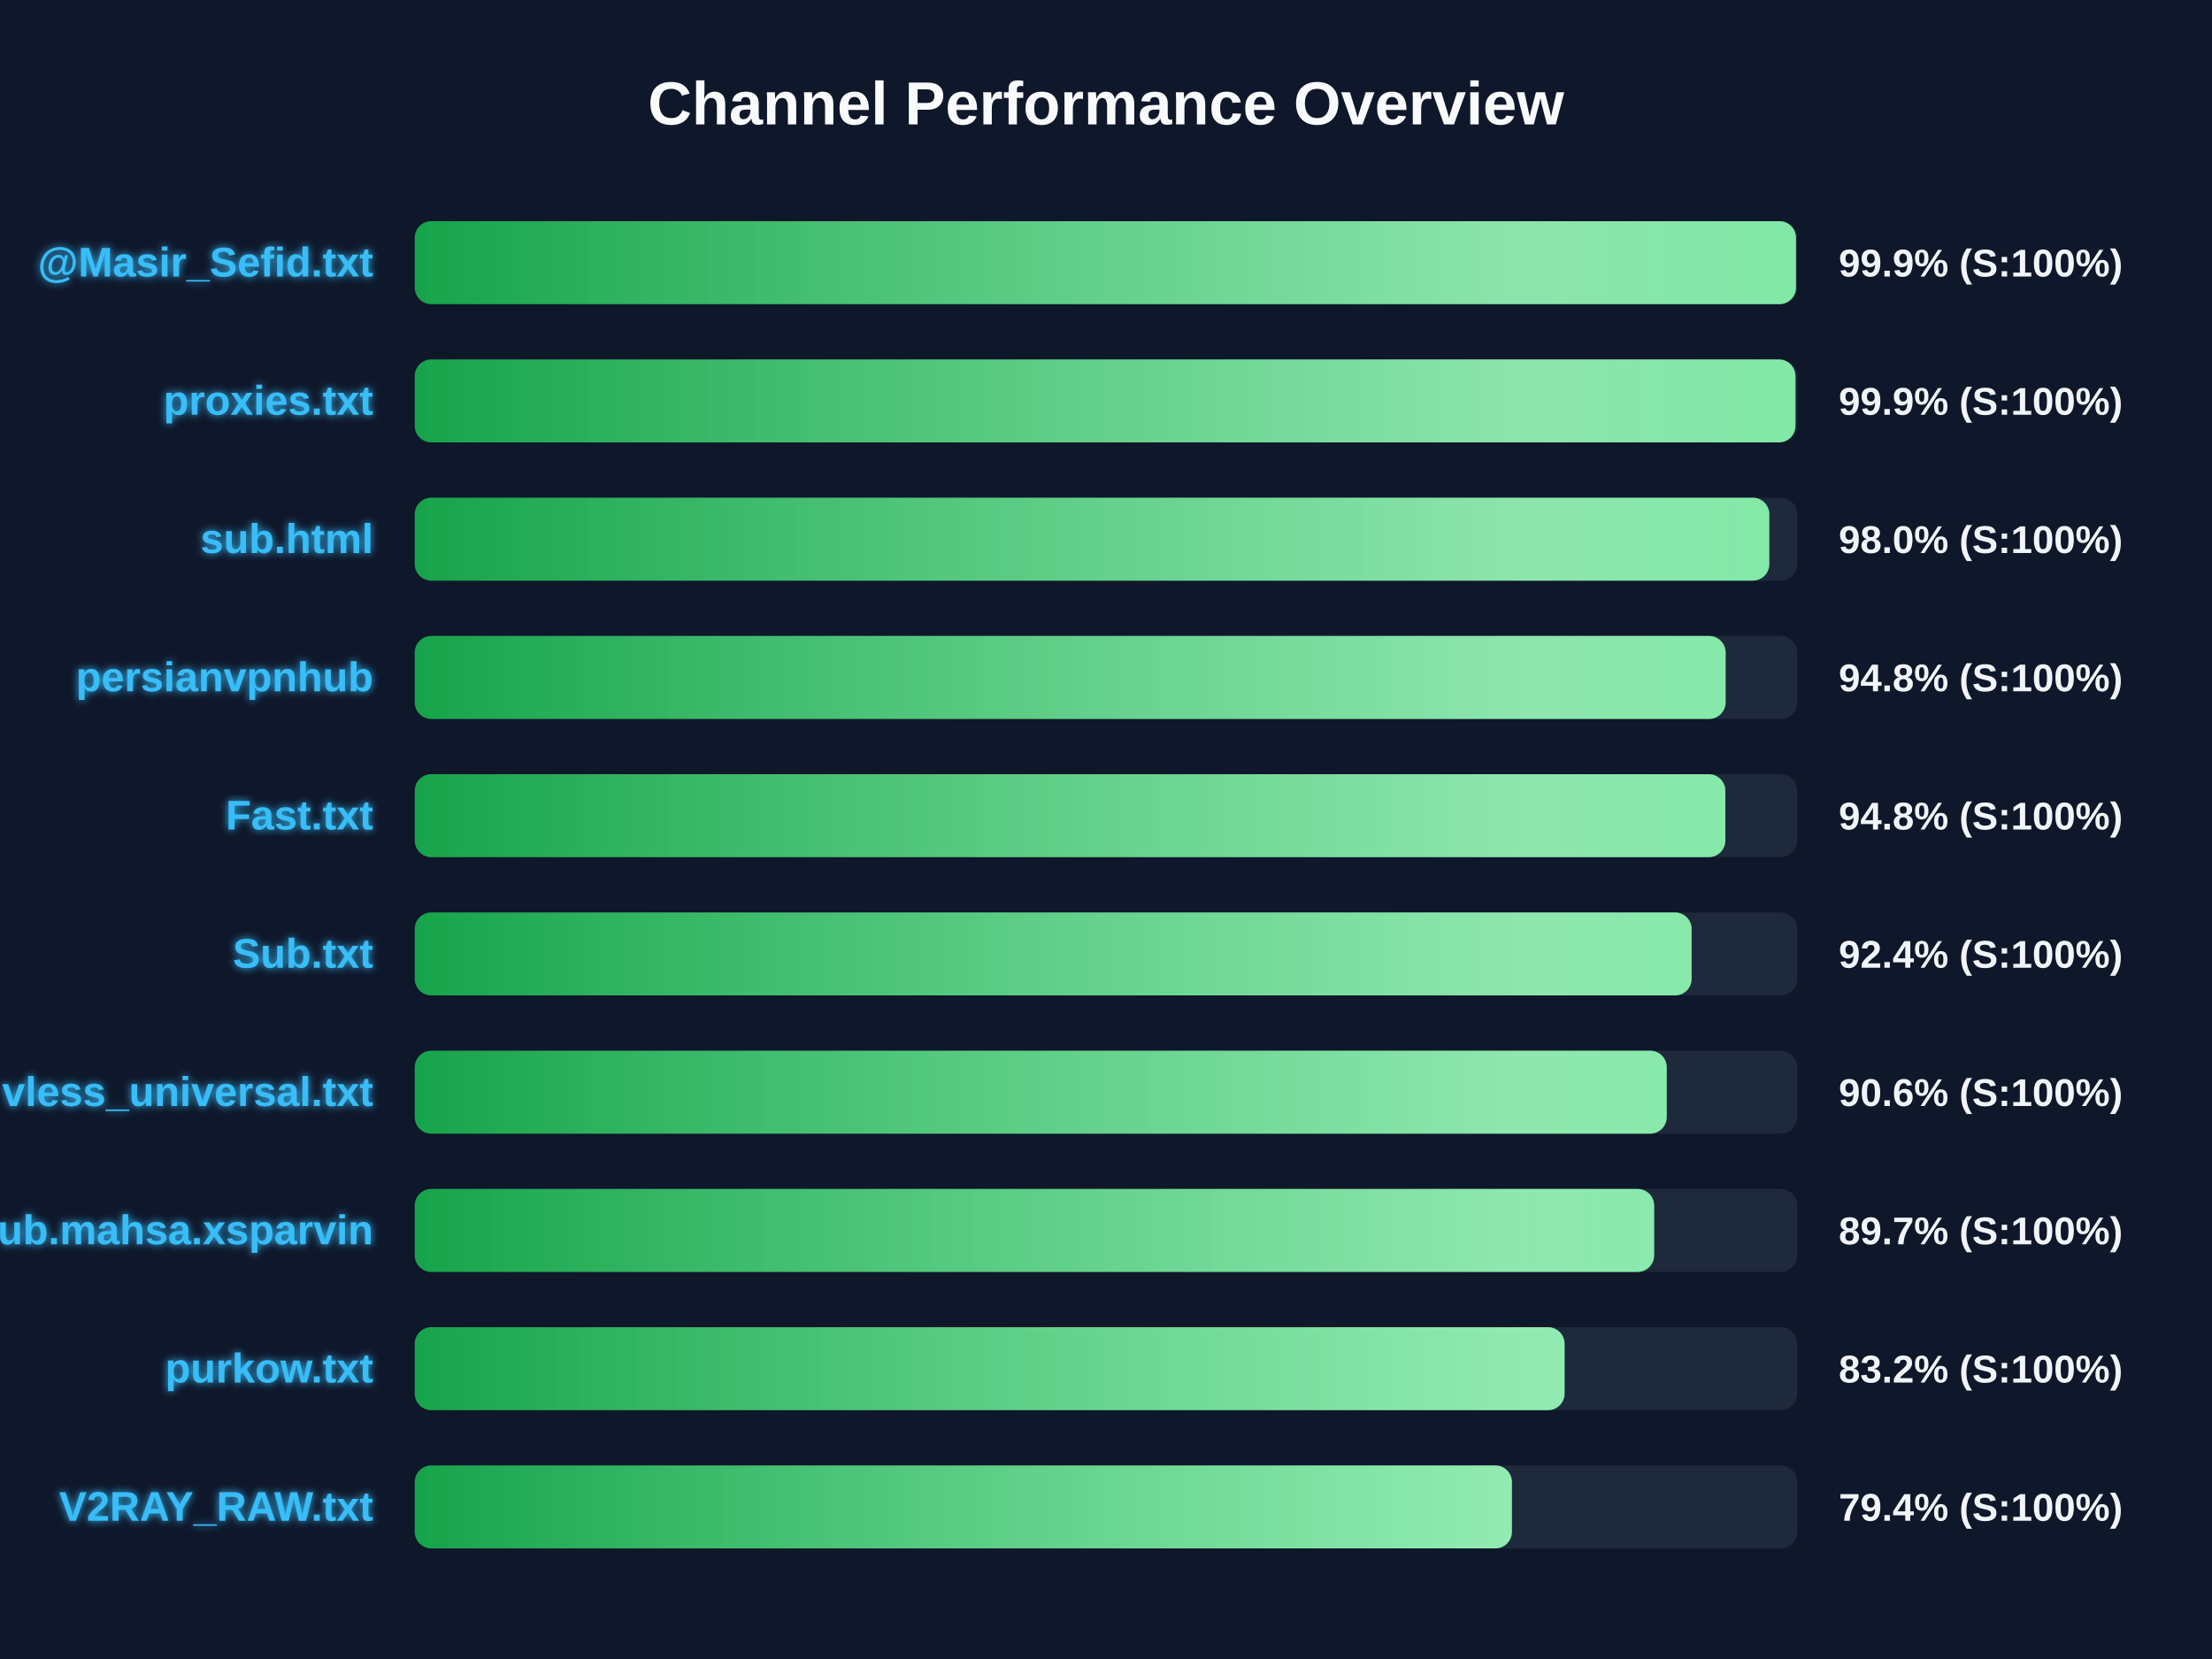
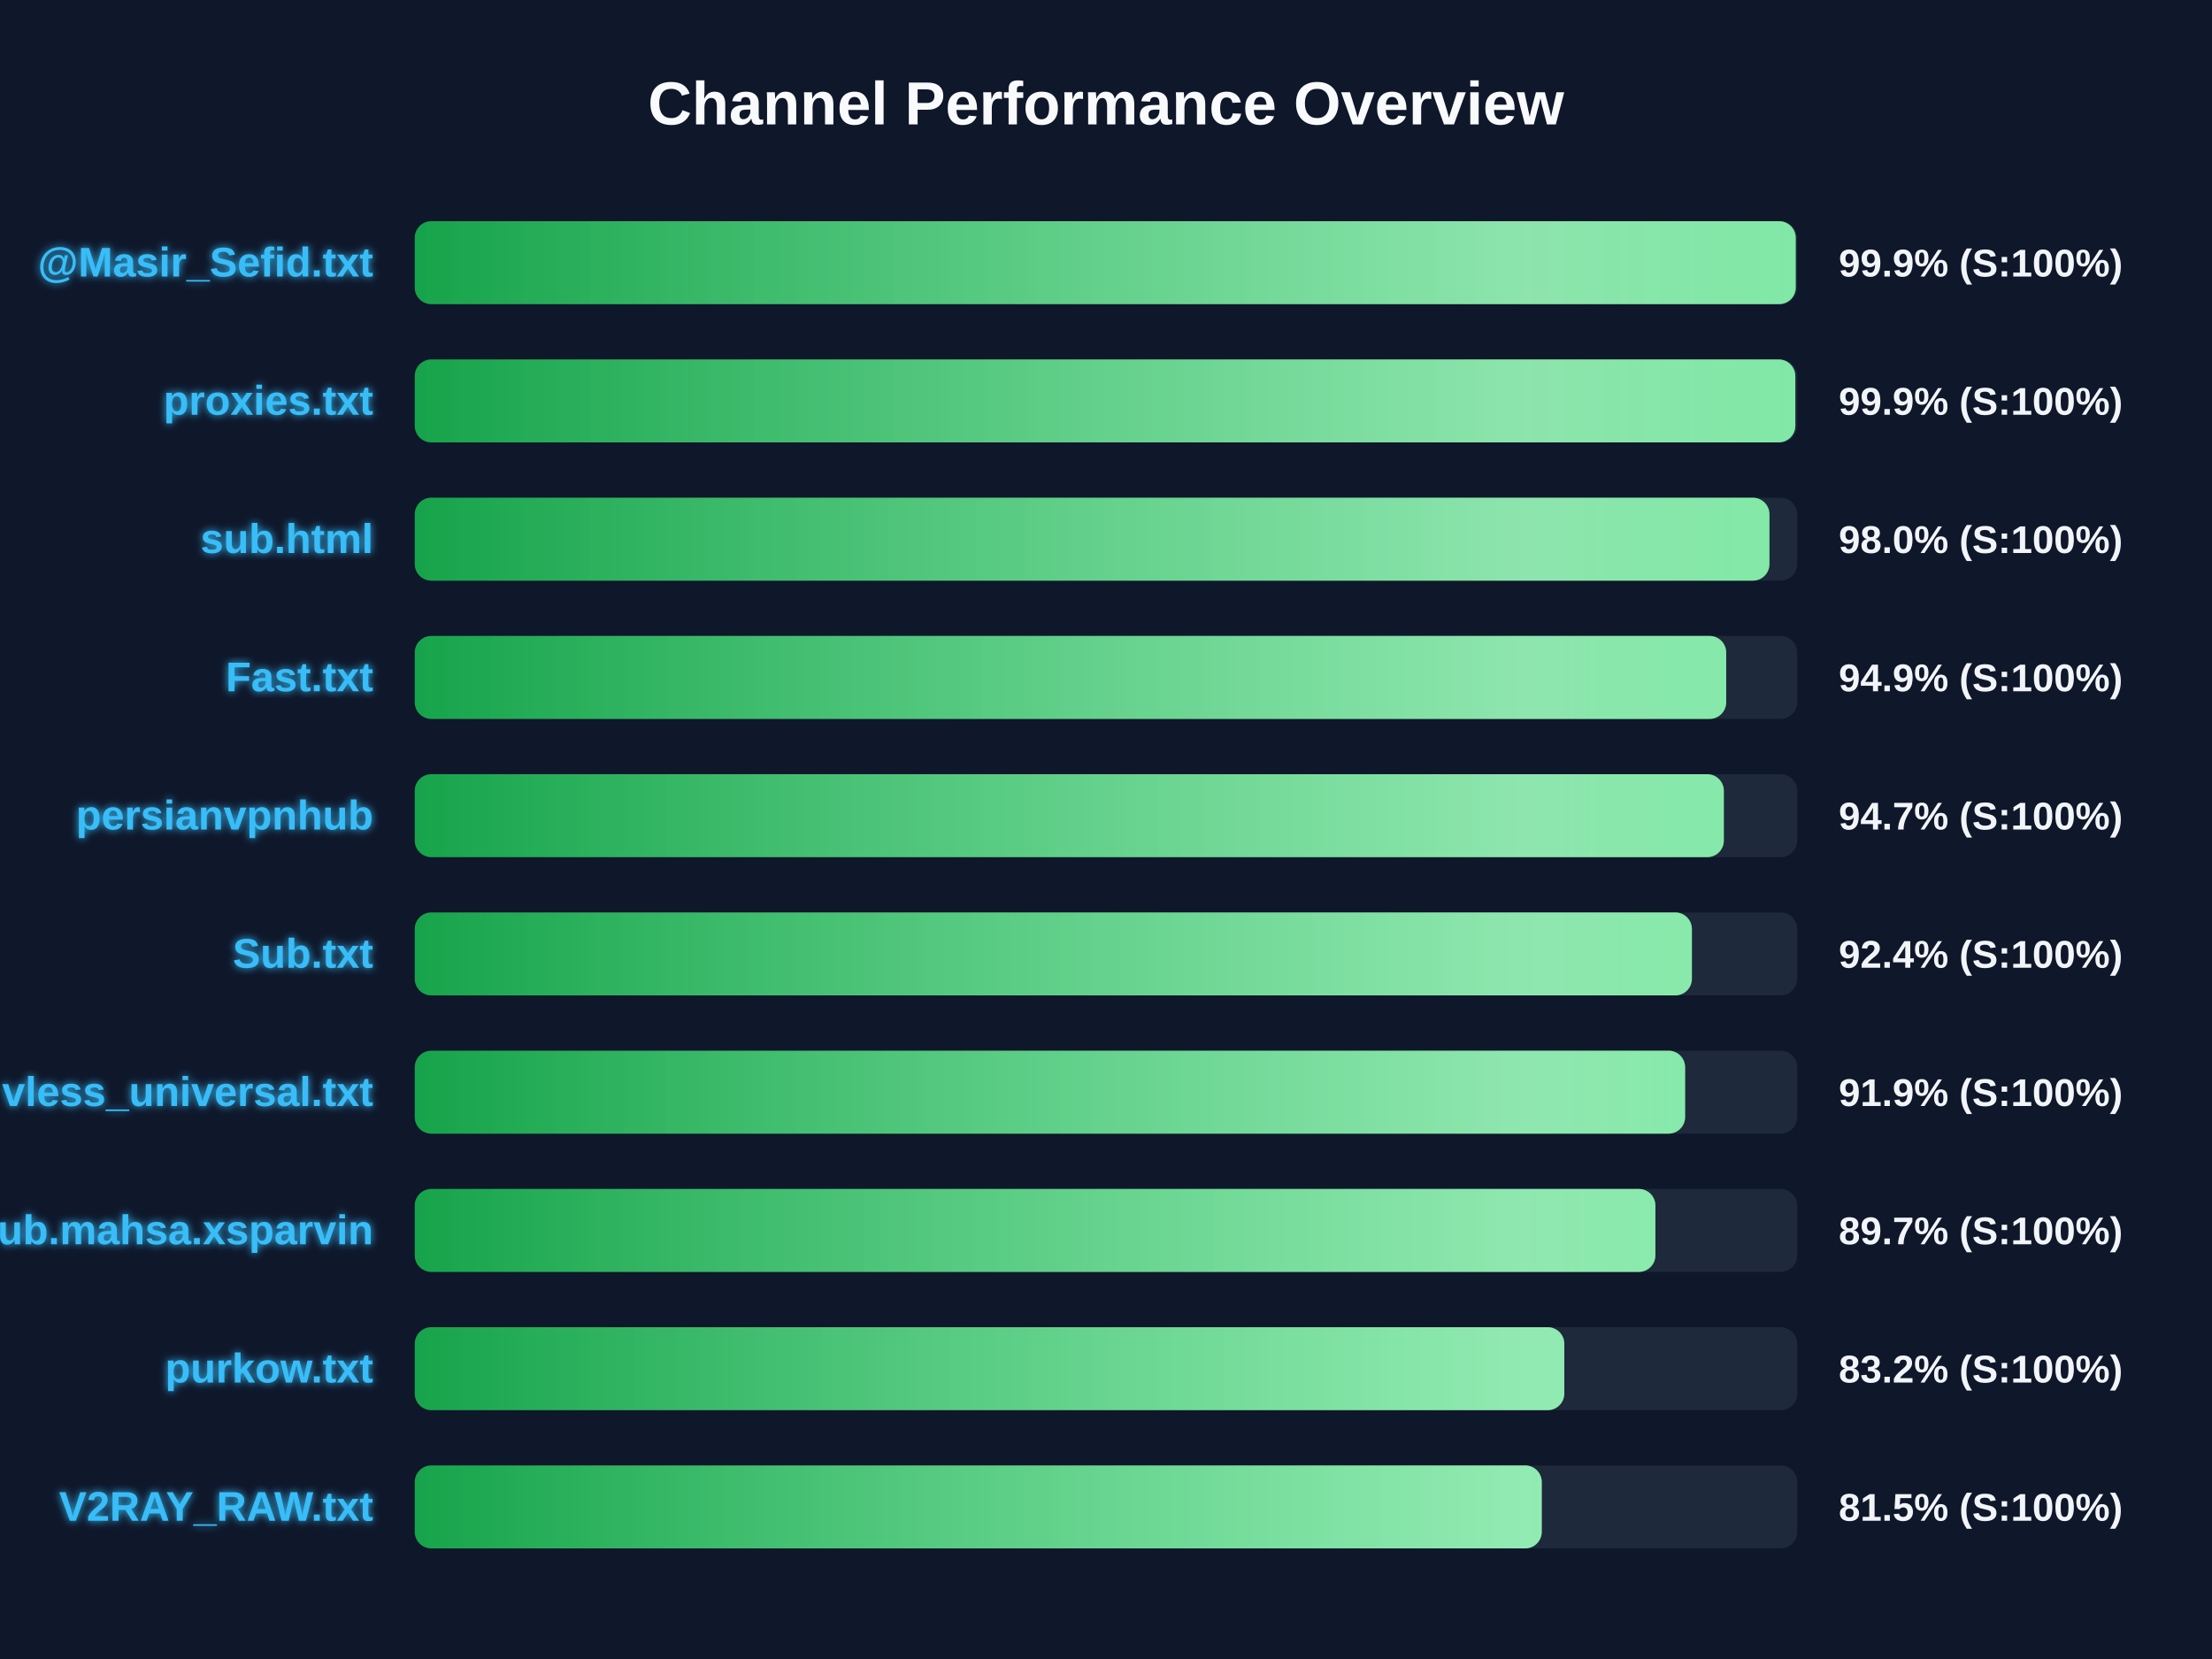
<svg xmlns="http://www.w3.org/2000/svg" width="800" height="600" version="1.1">
  <defs>
    <linearGradient id="grad-green" x1="0%" y1="0%" x2="100%" y2="0%">
      <stop offset="0%" stop-color="#16a34a" />
      <stop offset="100%" stop-color="#4ade80" />
    </linearGradient>
    <linearGradient id="grad-yellow" x1="0%" y1="0%" x2="100%" y2="0%">
      <stop offset="0%" stop-color="#ca8a04" />
      <stop offset="100%" stop-color="#fde047" />
    </linearGradient>
    <linearGradient id="grad-red" x1="0%" y1="0%" x2="100%" y2="0%">
      <stop offset="0%" stop-color="#dc2626" />
      <stop offset="100%" stop-color="#f87171" />
    </linearGradient>
    <linearGradient id="shimmer" x1="0%" y1="0%" x2="100%" y2="0%">
      <stop offset="0%" stop-color="rgba(255,255,255,0)" />
      <stop offset="50%" stop-color="rgba(255,255,255,0.4)" />
      <stop offset="100%" stop-color="rgba(255,255,255,0)" />
    </linearGradient>
    <filter id="glow" x="-20%" y="-20%" width="140%" height="140%">
      <feGaussianBlur stdDeviation="1.5" result="blur" />
      <feComposite in="SourceGraphic" in2="blur" operator="over" />
    </filter>
  </defs>
  <style>
        .bg-rect { fill: #0f172a; }
        .title { font: bold 22px 'Segoe UI', Arial, sans-serif; fill: #f8fafc; }
        .row { font: bold 15px 'Segoe UI', Arial, sans-serif; fill: #38bdf8; filter: url(#glow); }
        .score { font: bold 14px 'Segoe UI', Arial, sans-serif; fill: #f1f5f9; }
        @keyframes shimmer-anim {
            0% { transform: translateX(-100%); }
            100% { transform: translateX(200%); }
        }
        .shimmer-rect {
            animation: shimmer-anim 2.5s infinite linear;
        }
    </style>
  <rect width="100%" height="100%" class="bg-rect" />
  <text x="400" y="45" text-anchor="middle" class="title">Channel Performance Overview</text>
  <rect x="150" y="80" width="500" height="30" fill="#1e293b" rx="6" />
  <clipPath id="clip-0">
-     <rect x="150" y="80" width="499.55" height="30" rx="6" />
+     <rect x="150" y="80" width="499.45" height="30" rx="6" />
  </clipPath>
-   <rect x="150" y="80" width="499.55" height="30" fill="url(#grad-green)" rx="6" />
+   <rect x="150" y="80" width="499.45" height="30" fill="url(#grad-green)" rx="6" />
  <g clip-path="url(#clip-0)">
    <rect x="150" y="80" width="100%" height="30" fill="url(#shimmer)" class="shimmer-rect" />
  </g>
  <text x="135" y="100" text-anchor="end" class="row">@Masir_Sefid.txt</text>
  <text x="665" y="100" text-anchor="start" class="score">99.9% (S:100%)</text>
  <rect x="150" y="130" width="500" height="30" fill="#1e293b" rx="6" />
  <clipPath id="clip-1">
-     <rect x="150" y="130" width="499.35" height="30" rx="6" />
+     <rect x="150" y="130" width="499.3" height="30" rx="6" />
  </clipPath>
-   <rect x="150" y="130" width="499.35" height="30" fill="url(#grad-green)" rx="6" />
+   <rect x="150" y="130" width="499.3" height="30" fill="url(#grad-green)" rx="6" />
  <g clip-path="url(#clip-1)">
    <rect x="150" y="130" width="100%" height="30" fill="url(#shimmer)" class="shimmer-rect" />
  </g>
  <text x="135" y="150" text-anchor="end" class="row">proxies.txt</text>
  <text x="665" y="150" text-anchor="start" class="score">99.9% (S:100%)</text>
  <rect x="150" y="180" width="500" height="30" fill="#1e293b" rx="6" />
  <clipPath id="clip-2">
-     <rect x="150" y="180" width="489.9" height="30" rx="6" />
+     <rect x="150" y="180" width="489.95" height="30" rx="6" />
  </clipPath>
-   <rect x="150" y="180" width="489.9" height="30" fill="url(#grad-green)" rx="6" />
+   <rect x="150" y="180" width="489.95" height="30" fill="url(#grad-green)" rx="6" />
  <g clip-path="url(#clip-2)">
    <rect x="150" y="180" width="100%" height="30" fill="url(#shimmer)" class="shimmer-rect" />
  </g>
  <text x="135" y="200" text-anchor="end" class="row">sub.html</text>
  <text x="665" y="200" text-anchor="start" class="score">98.0% (S:100%)</text>
  <rect x="150" y="230" width="500" height="30" fill="#1e293b" rx="6" />
  <clipPath id="clip-3">
-     <rect x="150" y="230" width="474.1" height="30" rx="6" />
+     <rect x="150" y="230" width="474.3" height="30" rx="6" />
  </clipPath>
-   <rect x="150" y="230" width="474.1" height="30" fill="url(#grad-green)" rx="6" />
+   <rect x="150" y="230" width="474.3" height="30" fill="url(#grad-green)" rx="6" />
  <g clip-path="url(#clip-3)">
    <rect x="150" y="230" width="100%" height="30" fill="url(#shimmer)" class="shimmer-rect" />
  </g>
-   <text x="135" y="250" text-anchor="end" class="row">persianvpnhub</text>
-   <text x="665" y="250" text-anchor="start" class="score">94.8% (S:100%)</text>
+   <text x="135" y="250" text-anchor="end" class="row">Fast.txt</text>
+   <text x="665" y="250" text-anchor="start" class="score">94.9% (S:100%)</text>
  <rect x="150" y="280" width="500" height="30" fill="#1e293b" rx="6" />
  <clipPath id="clip-4">
-     <rect x="150" y="280" width="474.0" height="30" rx="6" />
+     <rect x="150" y="280" width="473.45" height="30" rx="6" />
  </clipPath>
-   <rect x="150" y="280" width="474.0" height="30" fill="url(#grad-green)" rx="6" />
+   <rect x="150" y="280" width="473.45" height="30" fill="url(#grad-green)" rx="6" />
  <g clip-path="url(#clip-4)">
    <rect x="150" y="280" width="100%" height="30" fill="url(#shimmer)" class="shimmer-rect" />
  </g>
-   <text x="135" y="300" text-anchor="end" class="row">Fast.txt</text>
-   <text x="665" y="300" text-anchor="start" class="score">94.8% (S:100%)</text>
+   <text x="135" y="300" text-anchor="end" class="row">persianvpnhub</text>
+   <text x="665" y="300" text-anchor="start" class="score">94.7% (S:100%)</text>
  <rect x="150" y="330" width="500" height="30" fill="#1e293b" rx="6" />
  <clipPath id="clip-5">
-     <rect x="150" y="330" width="461.8" height="30" rx="6" />
+     <rect x="150" y="330" width="461.9" height="30" rx="6" />
  </clipPath>
-   <rect x="150" y="330" width="461.8" height="30" fill="url(#grad-green)" rx="6" />
+   <rect x="150" y="330" width="461.9" height="30" fill="url(#grad-green)" rx="6" />
  <g clip-path="url(#clip-5)">
    <rect x="150" y="330" width="100%" height="30" fill="url(#shimmer)" class="shimmer-rect" />
  </g>
  <text x="135" y="350" text-anchor="end" class="row">Sub.txt</text>
  <text x="665" y="350" text-anchor="start" class="score">92.4% (S:100%)</text>
  <rect x="150" y="380" width="500" height="30" fill="#1e293b" rx="6" />
  <clipPath id="clip-6">
-     <rect x="150" y="380" width="452.8" height="30" rx="6" />
+     <rect x="150" y="380" width="459.45" height="30" rx="6" />
  </clipPath>
-   <rect x="150" y="380" width="452.8" height="30" fill="url(#grad-green)" rx="6" />
+   <rect x="150" y="380" width="459.45" height="30" fill="url(#grad-green)" rx="6" />
  <g clip-path="url(#clip-6)">
    <rect x="150" y="380" width="100%" height="30" fill="url(#shimmer)" class="shimmer-rect" />
  </g>
  <text x="135" y="400" text-anchor="end" class="row">vless_universal.txt</text>
-   <text x="665" y="400" text-anchor="start" class="score">90.6% (S:100%)</text>
+   <text x="665" y="400" text-anchor="start" class="score">91.9% (S:100%)</text>
  <rect x="150" y="430" width="500" height="30" fill="#1e293b" rx="6" />
  <clipPath id="clip-7">
-     <rect x="150" y="430" width="448.25" height="30" rx="6" />
+     <rect x="150" y="430" width="448.7" height="30" rx="6" />
  </clipPath>
-   <rect x="150" y="430" width="448.25" height="30" fill="url(#grad-green)" rx="6" />
+   <rect x="150" y="430" width="448.7" height="30" fill="url(#grad-green)" rx="6" />
  <g clip-path="url(#clip-7)">
    <rect x="150" y="430" width="100%" height="30" fill="url(#shimmer)" class="shimmer-rect" />
  </g>
  <text x="135" y="450" text-anchor="end" class="row">Sub.mahsa.xsparvin</text>
  <text x="665" y="450" text-anchor="start" class="score">89.7% (S:100%)</text>
  <rect x="150" y="480" width="500" height="30" fill="#1e293b" rx="6" />
  <clipPath id="clip-8">
-     <rect x="150" y="480" width="415.85" height="30" rx="6" />
+     <rect x="150" y="480" width="415.75" height="30" rx="6" />
  </clipPath>
-   <rect x="150" y="480" width="415.85" height="30" fill="url(#grad-green)" rx="6" />
+   <rect x="150" y="480" width="415.75" height="30" fill="url(#grad-green)" rx="6" />
  <g clip-path="url(#clip-8)">
    <rect x="150" y="480" width="100%" height="30" fill="url(#shimmer)" class="shimmer-rect" />
  </g>
  <text x="135" y="500" text-anchor="end" class="row">purkow.txt</text>
  <text x="665" y="500" text-anchor="start" class="score">83.2% (S:100%)</text>
  <rect x="150" y="530" width="500" height="30" fill="#1e293b" rx="6" />
  <clipPath id="clip-9">
-     <rect x="150" y="530" width="396.8" height="30" rx="6" />
+     <rect x="150" y="530" width="407.6" height="30" rx="6" />
  </clipPath>
-   <rect x="150" y="530" width="396.8" height="30" fill="url(#grad-green)" rx="6" />
+   <rect x="150" y="530" width="407.6" height="30" fill="url(#grad-green)" rx="6" />
  <g clip-path="url(#clip-9)">
    <rect x="150" y="530" width="100%" height="30" fill="url(#shimmer)" class="shimmer-rect" />
  </g>
  <text x="135" y="550" text-anchor="end" class="row">V2RAY_RAW.txt</text>
-   <text x="665" y="550" text-anchor="start" class="score">79.4% (S:100%)</text>
+   <text x="665" y="550" text-anchor="start" class="score">81.5% (S:100%)</text>
</svg>
